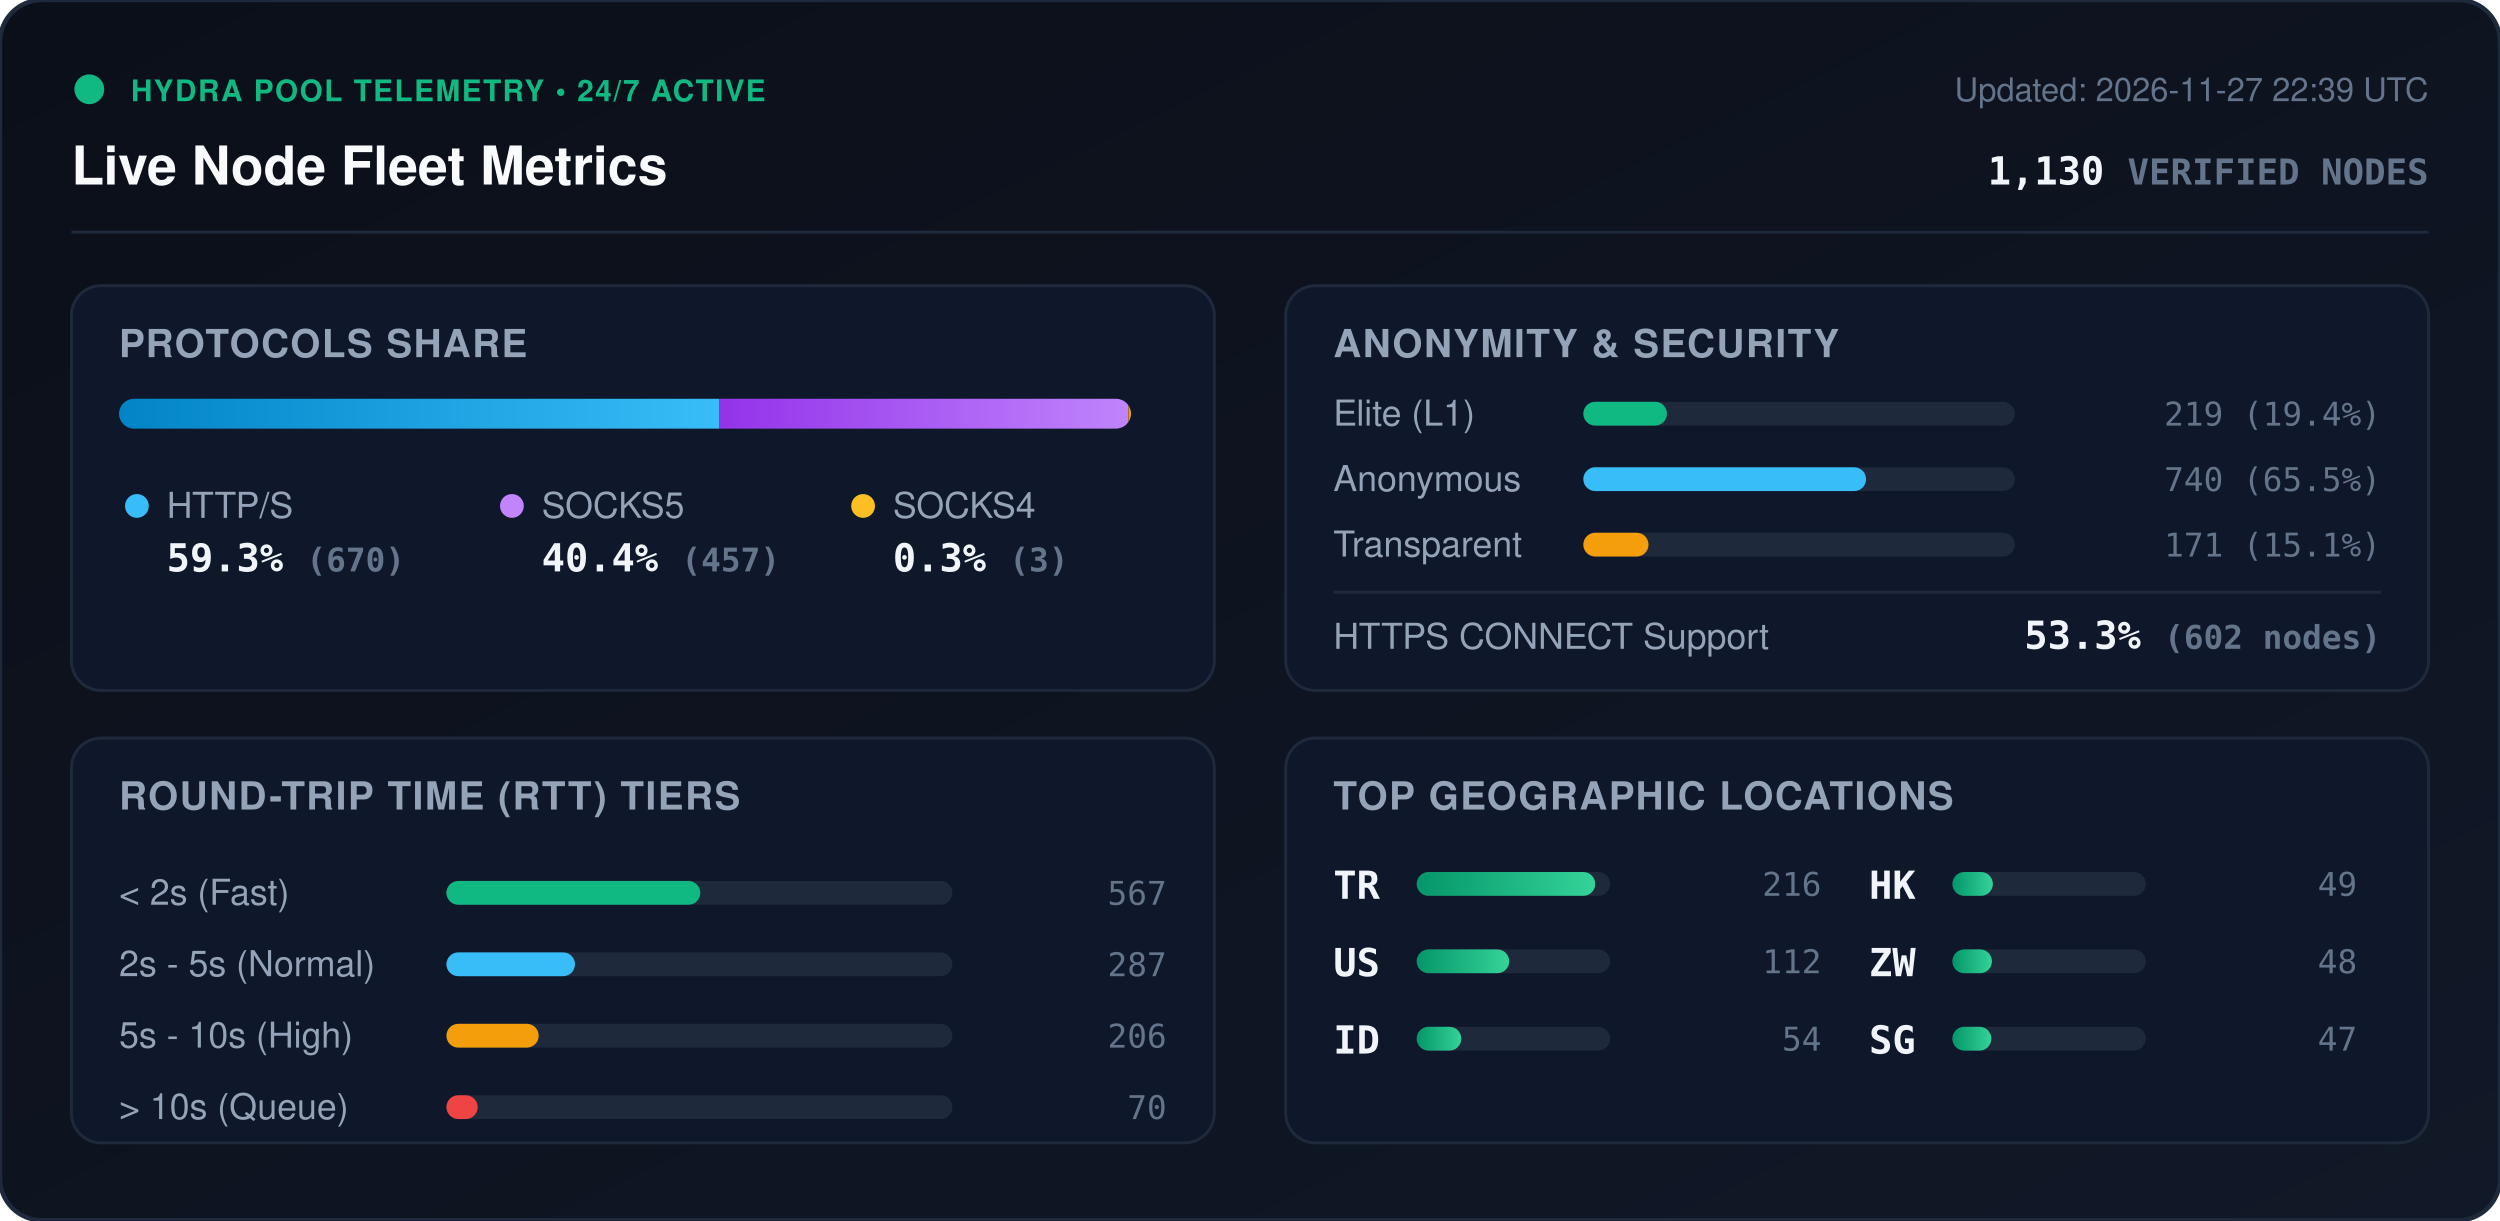
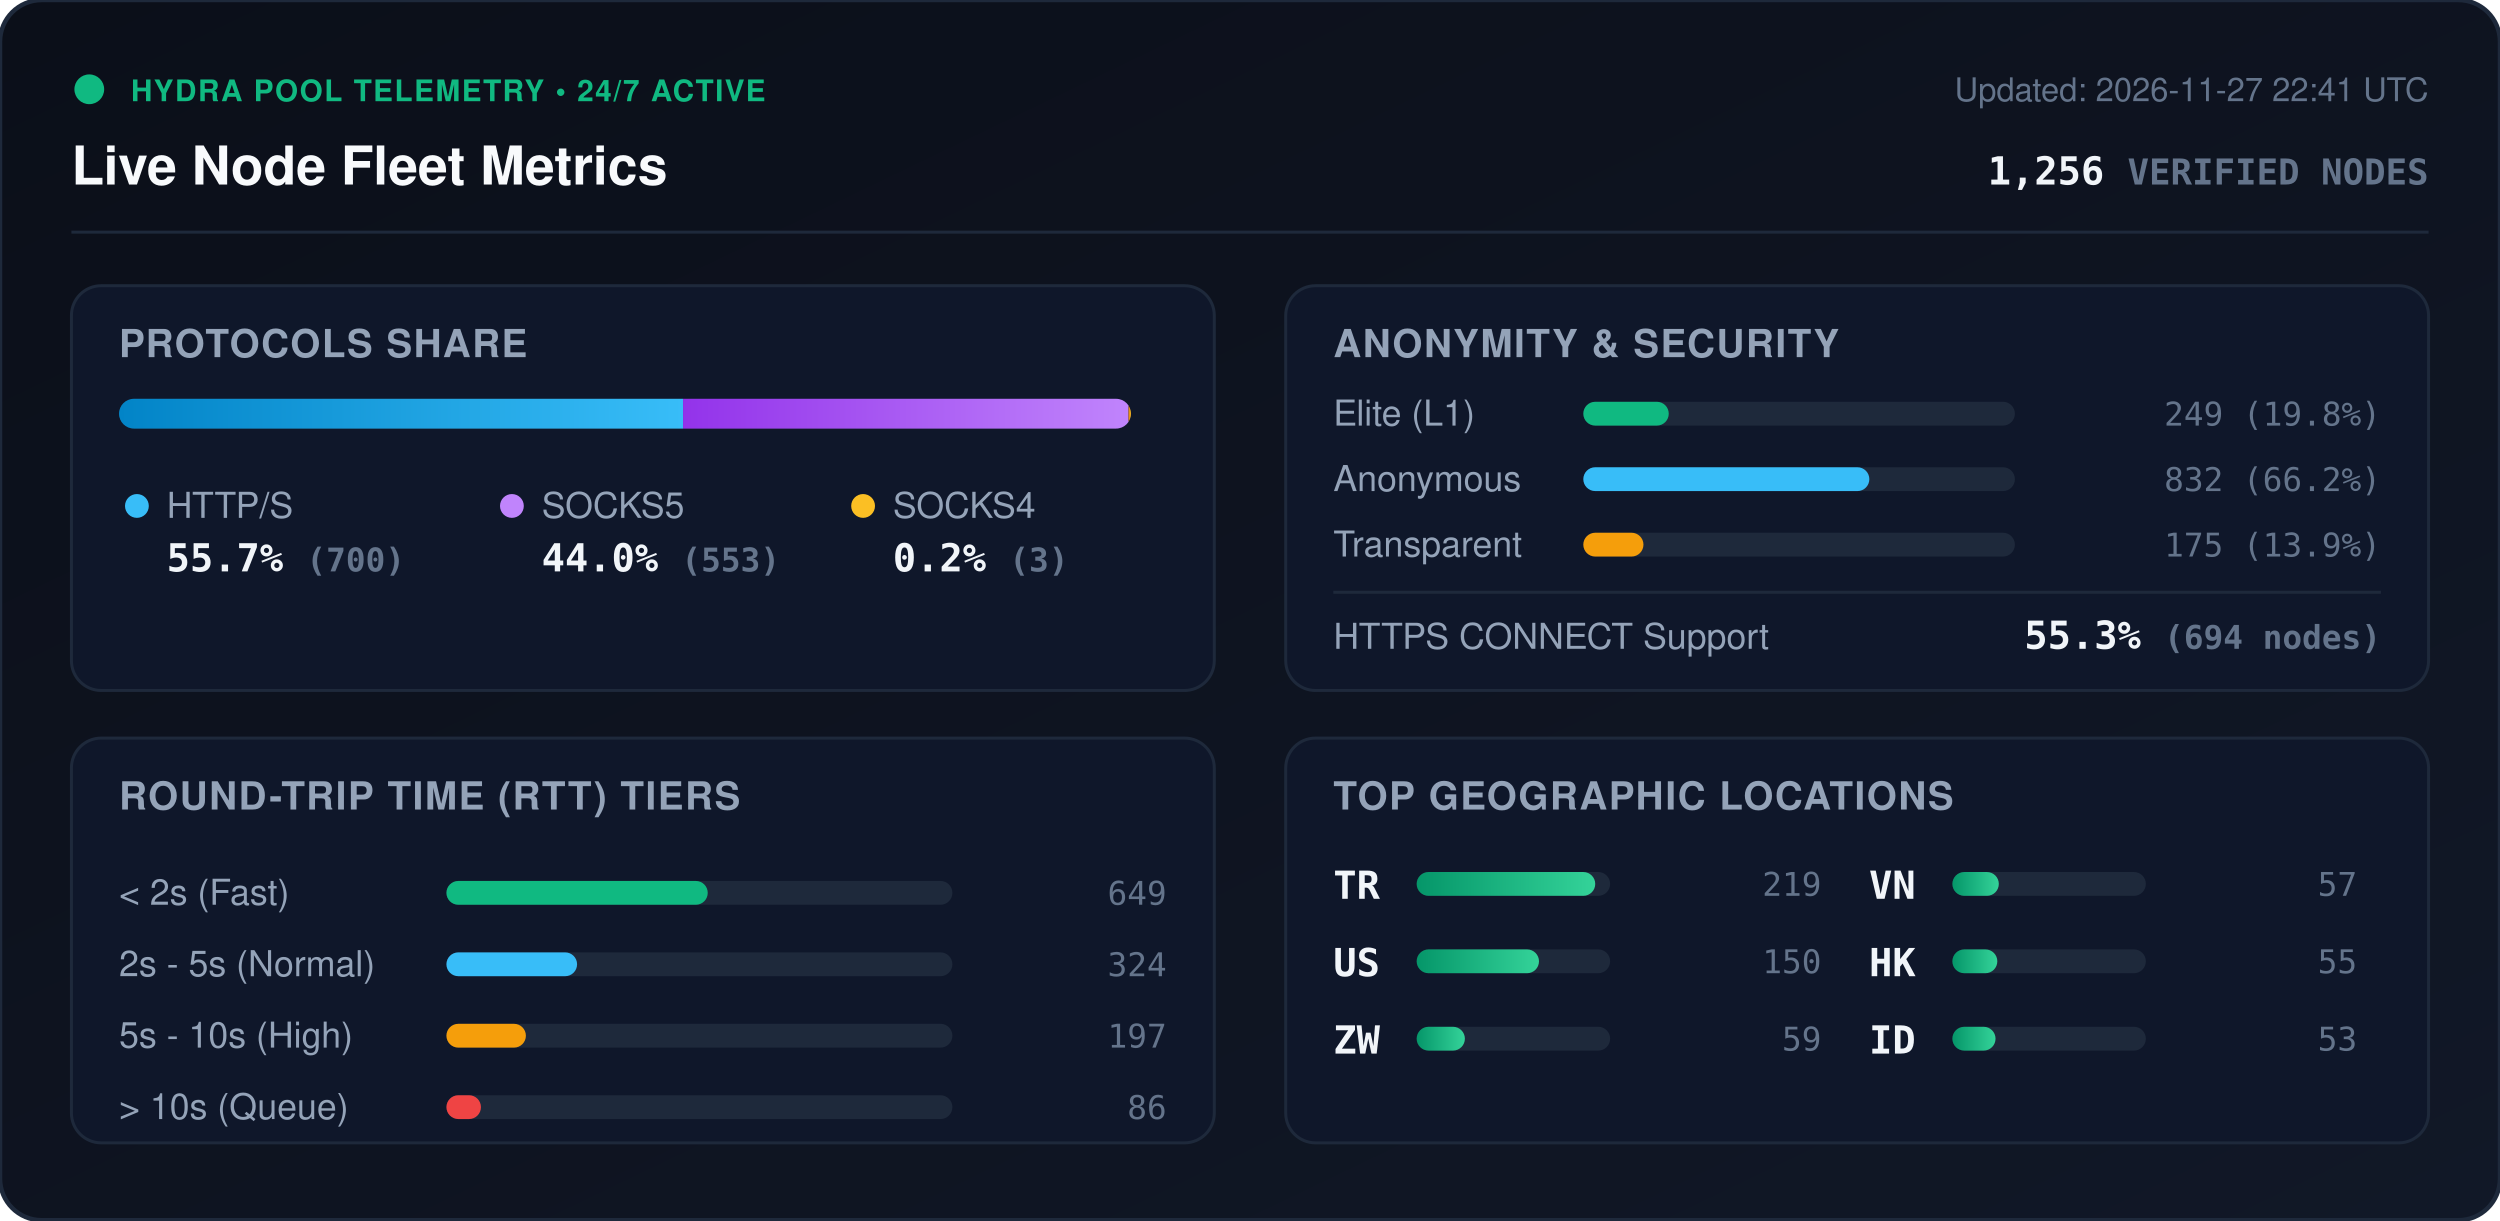
<svg xmlns="http://www.w3.org/2000/svg" viewBox="0 0 840 410" width="840" height="410" style="max-width: 100%; height: auto;">
  <defs>
    <linearGradient id="bg" x1="0%" y1="0%" x2="100%" y2="100%">
      <stop offset="0%" stop-color="#0b0f19" />
      <stop offset="100%" stop-color="#111827" />
    </linearGradient>
    <linearGradient id="bar-http" x1="0%" y1="0%" x2="100%" y2="0%">
      <stop offset="0%" stop-color="#0284c7" />
      <stop offset="100%" stop-color="#38bdf8" />
    </linearGradient>
    <linearGradient id="bar-socks5" x1="0%" y1="0%" x2="100%" y2="0%">
      <stop offset="0%" stop-color="#9333ea" />
      <stop offset="100%" stop-color="#c084fc" />
    </linearGradient>
    <linearGradient id="bar-socks4" x1="0%" y1="0%" x2="100%" y2="0%">
      <stop offset="0%" stop-color="#d97706" />
      <stop offset="100%" stop-color="#fbbf24" />
    </linearGradient>
    <linearGradient id="bar-green" x1="0%" y1="0%" x2="100%" y2="0%">
      <stop offset="0%" stop-color="#059669" />
      <stop offset="100%" stop-color="#34d399" />
    </linearGradient>
    <clipPath id="prog-track-clip">
      <rect width="340.0" height="10" rx="5" />
    </clipPath>
    <style>
      .title { font: 700 18px -apple-system, BlinkMacSystemFont, 'Segoe UI', Helvetica, Arial, sans-serif; fill: #f8fafc; }
      .sub { font: 500 11px -apple-system, BlinkMacSystemFont, 'Segoe UI', Helvetica, Arial, sans-serif; fill: #64748b; }
      .section-hdr { font: 600 13px -apple-system, BlinkMacSystemFont, 'Segoe UI', Helvetica, Arial, sans-serif; fill: #94a3b8; letter-spacing: 0.5px; }
      .metric-val { font: 700 13px -apple-system, BlinkMacSystemFont, 'Segoe UI', Helvetica, Arial, sans-serif; fill: #f1f5f9; }
      .metric-lbl { font: 500 12px -apple-system, BlinkMacSystemFont, 'Segoe UI', Helvetica, Arial, sans-serif; fill: #94a3b8; }
      .badge-txt { font: 700 10px -apple-system, BlinkMacSystemFont, 'Segoe UI', Helvetica, Arial, sans-serif; fill: #10b981; letter-spacing: 0.5px; }
      .mono { font-family: ui-monospace, SFMono-Regular, Menlo, Monaco, Consolas, monospace; }
      .pulse { animation: beacon 2s infinite ease-in-out; }
      @keyframes beacon { 0%, 100% { opacity: 1; } 50% { opacity: 0.35; } }
    </style>
  </defs>
  <rect width="840" height="410" rx="14" fill="url(#bg)" stroke="#1e293b" stroke-width="1.5" />
  <g transform="translate(24, 24)">
    <circle cx="6" cy="6" r="5" fill="#10b981" class="pulse" />
    <text x="20" y="10" class="badge-txt">HYDRA POOL TELEMETRY • 24/7 ACTIVE</text>
    <text x="0" y="38" class="title">Live Node Fleet Metrics</text>
-     <text x="792" y="10" text-anchor="end" class="sub">Updated: 2026-11-27 22:39 UTC</text>
-     <text x="792" y="38" text-anchor="end" class="metric-val mono" fill="#38bdf8">1,130 <tspan font-size="12" fill="#64748b">VERIFIED NODES</tspan>
+     <text x="792" y="10" text-anchor="end" class="sub">Updated: 2026-11-27 22:41 UTC</text>
+     <text x="792" y="38" text-anchor="end" class="metric-val mono" fill="#38bdf8">1,256 <tspan font-size="12" fill="#64748b">VERIFIED NODES</tspan>
    </text>
  </g>
  <line x1="24" y1="78" x2="816" y2="78" stroke="#1e293b" stroke-width="1" />
  <g transform="translate(24, 96)">
    <rect width="384" height="136" rx="10" fill="#0f172a" stroke="#1e293b" />
    <text x="16" y="24" class="section-hdr">PROTOCOLS SHARE</text>
    <g transform="translate(16, 38)">
      <rect width="340.0" height="10" rx="5" fill="#1e293b" />
      <g clip-path="url(#prog-track-clip)">
-         <rect x="0" width="201.6" height="10" fill="url(#bar-http)" />
-         <rect x="201.6" width="137.5" height="10" fill="url(#bar-socks5)" />
-         <rect x="339.1" width="0.9" height="10" fill="url(#bar-socks4)" />
+         <rect x="0" width="189.5" height="10" fill="url(#bar-http)" />
+         <rect x="189.5" width="149.7" height="10" fill="url(#bar-socks5)" />
+         <rect x="339.2" width="0.8" height="10" fill="url(#bar-socks4)" />
      </g>
    </g>
    <g transform="translate(16, 68)">
      <circle cx="6" cy="6" r="4" fill="#38bdf8" />
      <text x="16" y="10" class="metric-lbl">HTTP/S</text>
-       <text x="16" y="28" class="metric-val mono">59.3% <tspan font-size="11" fill="#64748b">(670)</tspan>
+       <text x="16" y="28" class="metric-val mono">55.7% <tspan font-size="11" fill="#64748b">(700)</tspan>
      </text>
      <circle cx="132" cy="6" r="4" fill="#c084fc" />
      <text x="142" y="10" class="metric-lbl">SOCKS5</text>
-       <text x="142" y="28" class="metric-val mono">40.4% <tspan font-size="11" fill="#64748b">(457)</tspan>
+       <text x="142" y="28" class="metric-val mono">44.0% <tspan font-size="11" fill="#64748b">(553)</tspan>
      </text>
      <circle cx="250" cy="6" r="4" fill="#fbbf24" />
      <text x="260" y="10" class="metric-lbl">SOCKS4</text>
-       <text x="260" y="28" class="metric-val mono">0.3% <tspan font-size="11" fill="#64748b">(3)</tspan>
+       <text x="260" y="28" class="metric-val mono">0.2% <tspan font-size="11" fill="#64748b">(3)</tspan>
      </text>
    </g>
  </g>
  <g transform="translate(432, 96)">
    <rect width="384" height="136" rx="10" fill="#0f172a" stroke="#1e293b" />
    <text x="16" y="24" class="section-hdr">ANONYMITY &amp; SECURITY</text>
    <text x="16" y="47" class="metric-lbl">Elite (L1)</text>
    <rect x="100" y="39" width="145.0" height="8" rx="4" fill="#1e293b" />
-     <rect x="100" y="39" width="28.1" height="8" rx="4" fill="#10b981" />
-     <text x="368" y="47" text-anchor="end" class="mono sub" fill="#e2e8f0">219 (19.4%)</text>
+     <rect x="100" y="39" width="28.7" height="8" rx="4" fill="#10b981" />
+     <text x="368" y="47" text-anchor="end" class="mono sub" fill="#e2e8f0">249 (19.8%)</text>
    <text x="16" y="69" class="metric-lbl">Anonymous</text>
    <rect x="100" y="61" width="145.0" height="8" rx="4" fill="#1e293b" />
-     <rect x="100" y="61" width="95.0" height="8" rx="4" fill="#38bdf8" />
-     <text x="368" y="69" text-anchor="end" class="mono sub" fill="#e2e8f0">740 (65.5%)</text>
+     <rect x="100" y="61" width="96.1" height="8" rx="4" fill="#38bdf8" />
+     <text x="368" y="69" text-anchor="end" class="mono sub" fill="#e2e8f0">832 (66.2%)</text>
    <text x="16" y="91" class="metric-lbl">Transparent</text>
    <rect x="100" y="83" width="145.0" height="8" rx="4" fill="#1e293b" />
-     <rect x="100" y="83" width="21.9" height="8" rx="4" fill="#f59e0b" />
-     <text x="368" y="91" text-anchor="end" class="mono sub" fill="#e2e8f0">171 (15.1%)</text>
+     <rect x="100" y="83" width="20.2" height="8" rx="4" fill="#f59e0b" />
+     <text x="368" y="91" text-anchor="end" class="mono sub" fill="#e2e8f0">175 (13.9%)</text>
    <line x1="16" y1="103" x2="368" y2="103" stroke="#1e293b" stroke-width="1" />
    <text x="16" y="122" class="metric-lbl">HTTPS CONNECT Support</text>
-     <text x="368" y="122" text-anchor="end" class="metric-val mono" fill="#34d399">53.3% <tspan font-size="11" fill="#64748b">(602 nodes)</tspan>
+     <text x="368" y="122" text-anchor="end" class="metric-val mono" fill="#34d399">55.3% <tspan font-size="11" fill="#64748b">(694 nodes)</tspan>
    </text>
  </g>
  <g transform="translate(24, 248)">
    <rect width="384" height="136" rx="10" fill="#0f172a" stroke="#1e293b" />
    <text x="16" y="24" class="section-hdr">ROUND-TRIP TIME (RTT) TIERS</text>
    <g transform="translate(16, 42)">
      <text x="0" y="14" class="metric-lbl">&lt; 2s (Fast)</text>
      <rect x="110" y="6" width="170" height="8" rx="4" fill="#1e293b" />
-       <rect x="110" y="6" width="85.3" height="8" rx="4" fill="#10b981" />
-       <text x="352" y="14" text-anchor="end" class="mono sub">567</text>
+       <rect x="110" y="6" width="87.8" height="8" rx="4" fill="#10b981" />
+       <text x="352" y="14" text-anchor="end" class="mono sub">649</text>
      <text x="0" y="38" class="metric-lbl">2s - 5s (Normal)</text>
      <rect x="110" y="30" width="170" height="8" rx="4" fill="#1e293b" />
-       <rect x="110" y="30" width="43.2" height="8" rx="4" fill="#38bdf8" />
-       <text x="352" y="38" text-anchor="end" class="mono sub">287</text>
+       <rect x="110" y="30" width="43.9" height="8" rx="4" fill="#38bdf8" />
+       <text x="352" y="38" text-anchor="end" class="mono sub">324</text>
      <text x="0" y="62" class="metric-lbl">5s - 10s (High)</text>
      <rect x="110" y="54" width="170" height="8" rx="4" fill="#1e293b" />
-       <rect x="110" y="54" width="31.0" height="8" rx="4" fill="#f59e0b" />
-       <text x="352" y="62" text-anchor="end" class="mono sub">206</text>
+       <rect x="110" y="54" width="26.7" height="8" rx="4" fill="#f59e0b" />
+       <text x="352" y="62" text-anchor="end" class="mono sub">197</text>
      <text x="0" y="86" class="metric-lbl">&gt; 10s (Queue)</text>
      <rect x="110" y="78" width="170" height="8" rx="4" fill="#1e293b" />
-       <rect x="110" y="78" width="10.5" height="8" rx="4" fill="#ef4444" />
-       <text x="352" y="86" text-anchor="end" class="mono sub">70</text>
+       <rect x="110" y="78" width="11.6" height="8" rx="4" fill="#ef4444" />
+       <text x="352" y="86" text-anchor="end" class="mono sub">86</text>
    </g>
  </g>
  <g transform="translate(432, 248)">
    <rect width="384" height="136" rx="10" fill="#0f172a" stroke="#1e293b" />
    <text x="16" y="24" class="section-hdr">TOP GEOGRAPHIC LOCATIONS</text>
    <g transform="translate(16, 42)">
      <g transform="translate(0, 0)">
        <text x="0" y="12" class="mono metric-val" font-size="12">TR</text>
        <rect x="28" y="3" width="65" height="8" rx="4" fill="#1e293b" />
        <rect x="28" y="3" width="60.0" height="8" rx="4" fill="url(#bar-green)" />
-         <text x="164" y="11" text-anchor="end" class="mono sub">216</text>
+         <text x="164" y="11" text-anchor="end" class="mono sub">219</text>
      </g>
      <g transform="translate(0, 26)">
        <text x="0" y="12" class="mono metric-val" font-size="12">US</text>
        <rect x="28" y="3" width="65" height="8" rx="4" fill="#1e293b" />
-         <rect x="28" y="3" width="31.1" height="8" rx="4" fill="url(#bar-green)" />
-         <text x="164" y="11" text-anchor="end" class="mono sub">112</text>
+         <rect x="28" y="3" width="41.1" height="8" rx="4" fill="url(#bar-green)" />
+         <text x="164" y="11" text-anchor="end" class="mono sub">150</text>
      </g>
      <g transform="translate(0, 52)">
+         <text x="0" y="12" class="mono metric-val" font-size="12">ZW</text>
+         <rect x="28" y="3" width="65" height="8" rx="4" fill="#1e293b" />
+         <rect x="28" y="3" width="16.2" height="8" rx="4" fill="url(#bar-green)" />
+         <text x="164" y="11" text-anchor="end" class="mono sub">59</text>
+       </g>
+       <g transform="translate(180, 0)">
+         <text x="0" y="12" class="mono metric-val" font-size="12">VN</text>
+         <rect x="28" y="3" width="65" height="8" rx="4" fill="#1e293b" />
+         <rect x="28" y="3" width="15.6" height="8" rx="4" fill="url(#bar-green)" />
+         <text x="164" y="11" text-anchor="end" class="mono sub">57</text>
+       </g>
+       <g transform="translate(180, 26)">
+         <text x="0" y="12" class="mono metric-val" font-size="12">HK</text>
+         <rect x="28" y="3" width="65" height="8" rx="4" fill="#1e293b" />
+         <rect x="28" y="3" width="15.1" height="8" rx="4" fill="url(#bar-green)" />
+         <text x="164" y="11" text-anchor="end" class="mono sub">55</text>
+       </g>
+       <g transform="translate(180, 52)">
        <text x="0" y="12" class="mono metric-val" font-size="12">ID</text>
        <rect x="28" y="3" width="65" height="8" rx="4" fill="#1e293b" />
-         <rect x="28" y="3" width="15.0" height="8" rx="4" fill="url(#bar-green)" />
-         <text x="164" y="11" text-anchor="end" class="mono sub">54</text>
-       </g>
-       <g transform="translate(180, 0)">
-         <text x="0" y="12" class="mono metric-val" font-size="12">HK</text>
-         <rect x="28" y="3" width="65" height="8" rx="4" fill="#1e293b" />
-         <rect x="28" y="3" width="13.6" height="8" rx="4" fill="url(#bar-green)" />
-         <text x="164" y="11" text-anchor="end" class="mono sub">49</text>
-       </g>
-       <g transform="translate(180, 26)">
-         <text x="0" y="12" class="mono metric-val" font-size="12">ZW</text>
-         <rect x="28" y="3" width="65" height="8" rx="4" fill="#1e293b" />
-         <rect x="28" y="3" width="13.3" height="8" rx="4" fill="url(#bar-green)" />
-         <text x="164" y="11" text-anchor="end" class="mono sub">48</text>
-       </g>
-       <g transform="translate(180, 52)">
-         <text x="0" y="12" class="mono metric-val" font-size="12">SG</text>
-         <rect x="28" y="3" width="65" height="8" rx="4" fill="#1e293b" />
-         <rect x="28" y="3" width="13.1" height="8" rx="4" fill="url(#bar-green)" />
-         <text x="164" y="11" text-anchor="end" class="mono sub">47</text>
+         <rect x="28" y="3" width="14.5" height="8" rx="4" fill="url(#bar-green)" />
+         <text x="164" y="11" text-anchor="end" class="mono sub">53</text>
      </g>
    </g>
  </g>
</svg>
